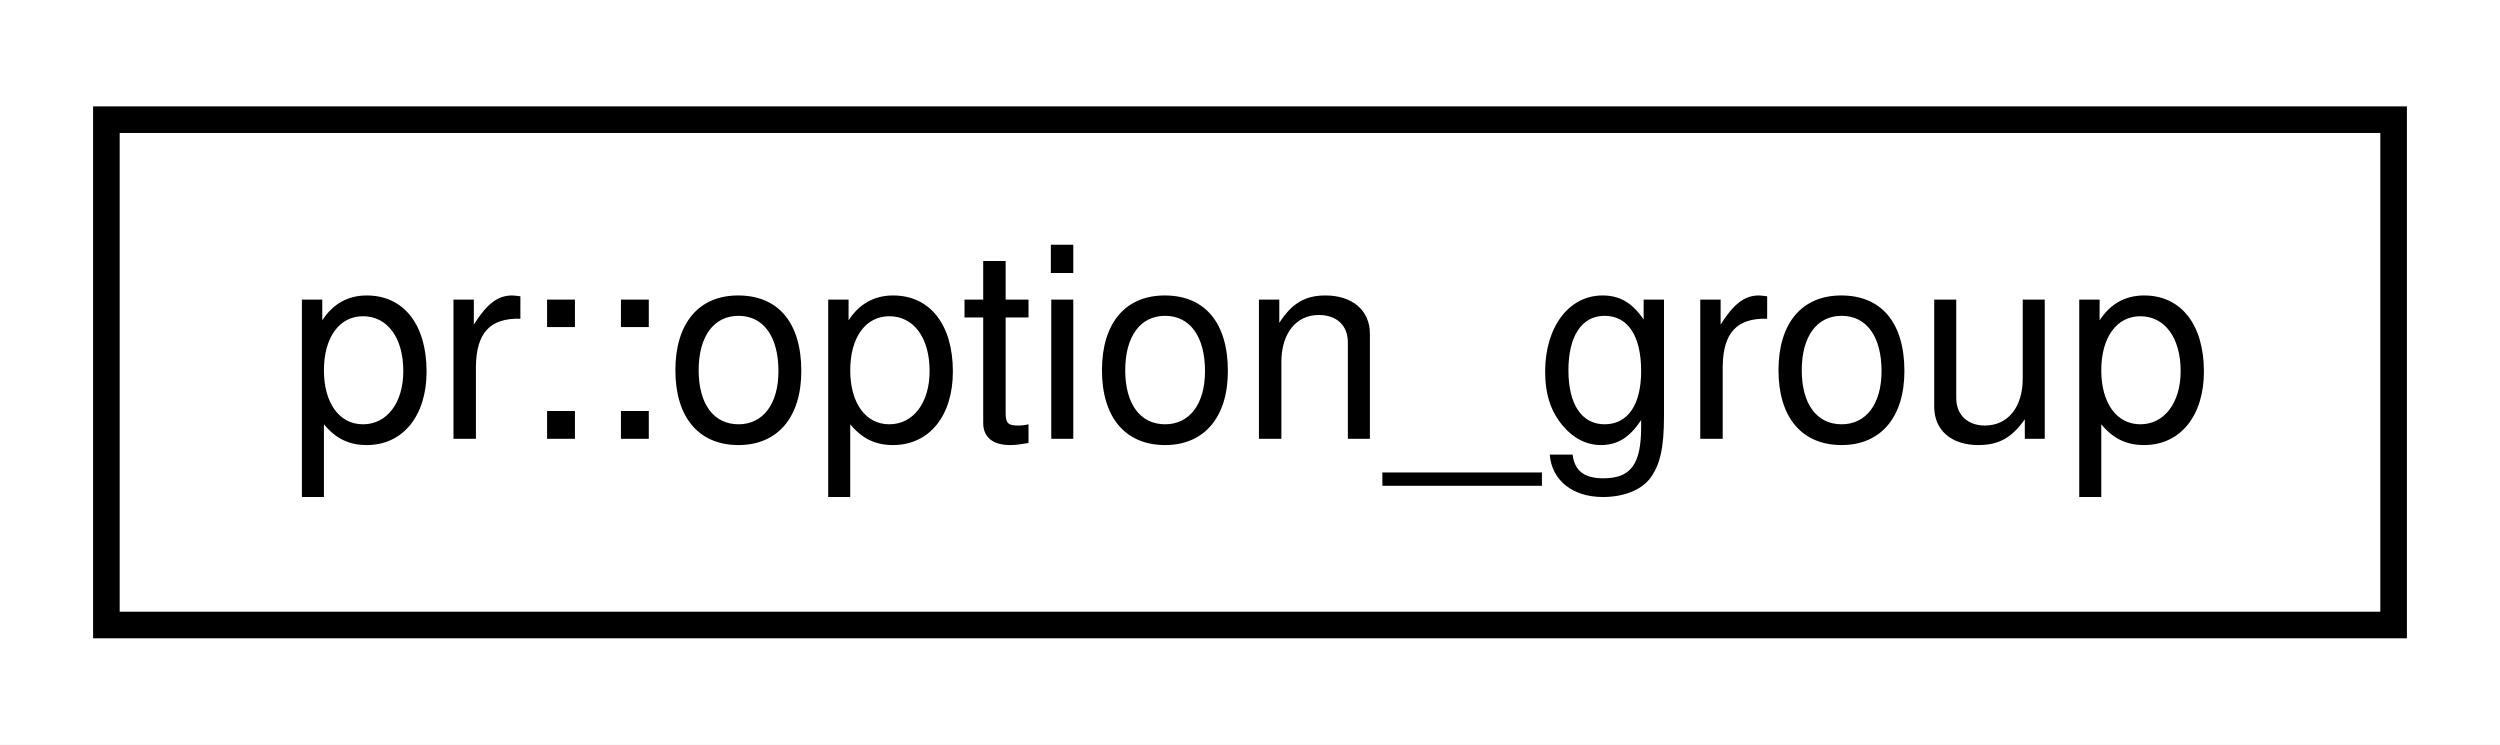
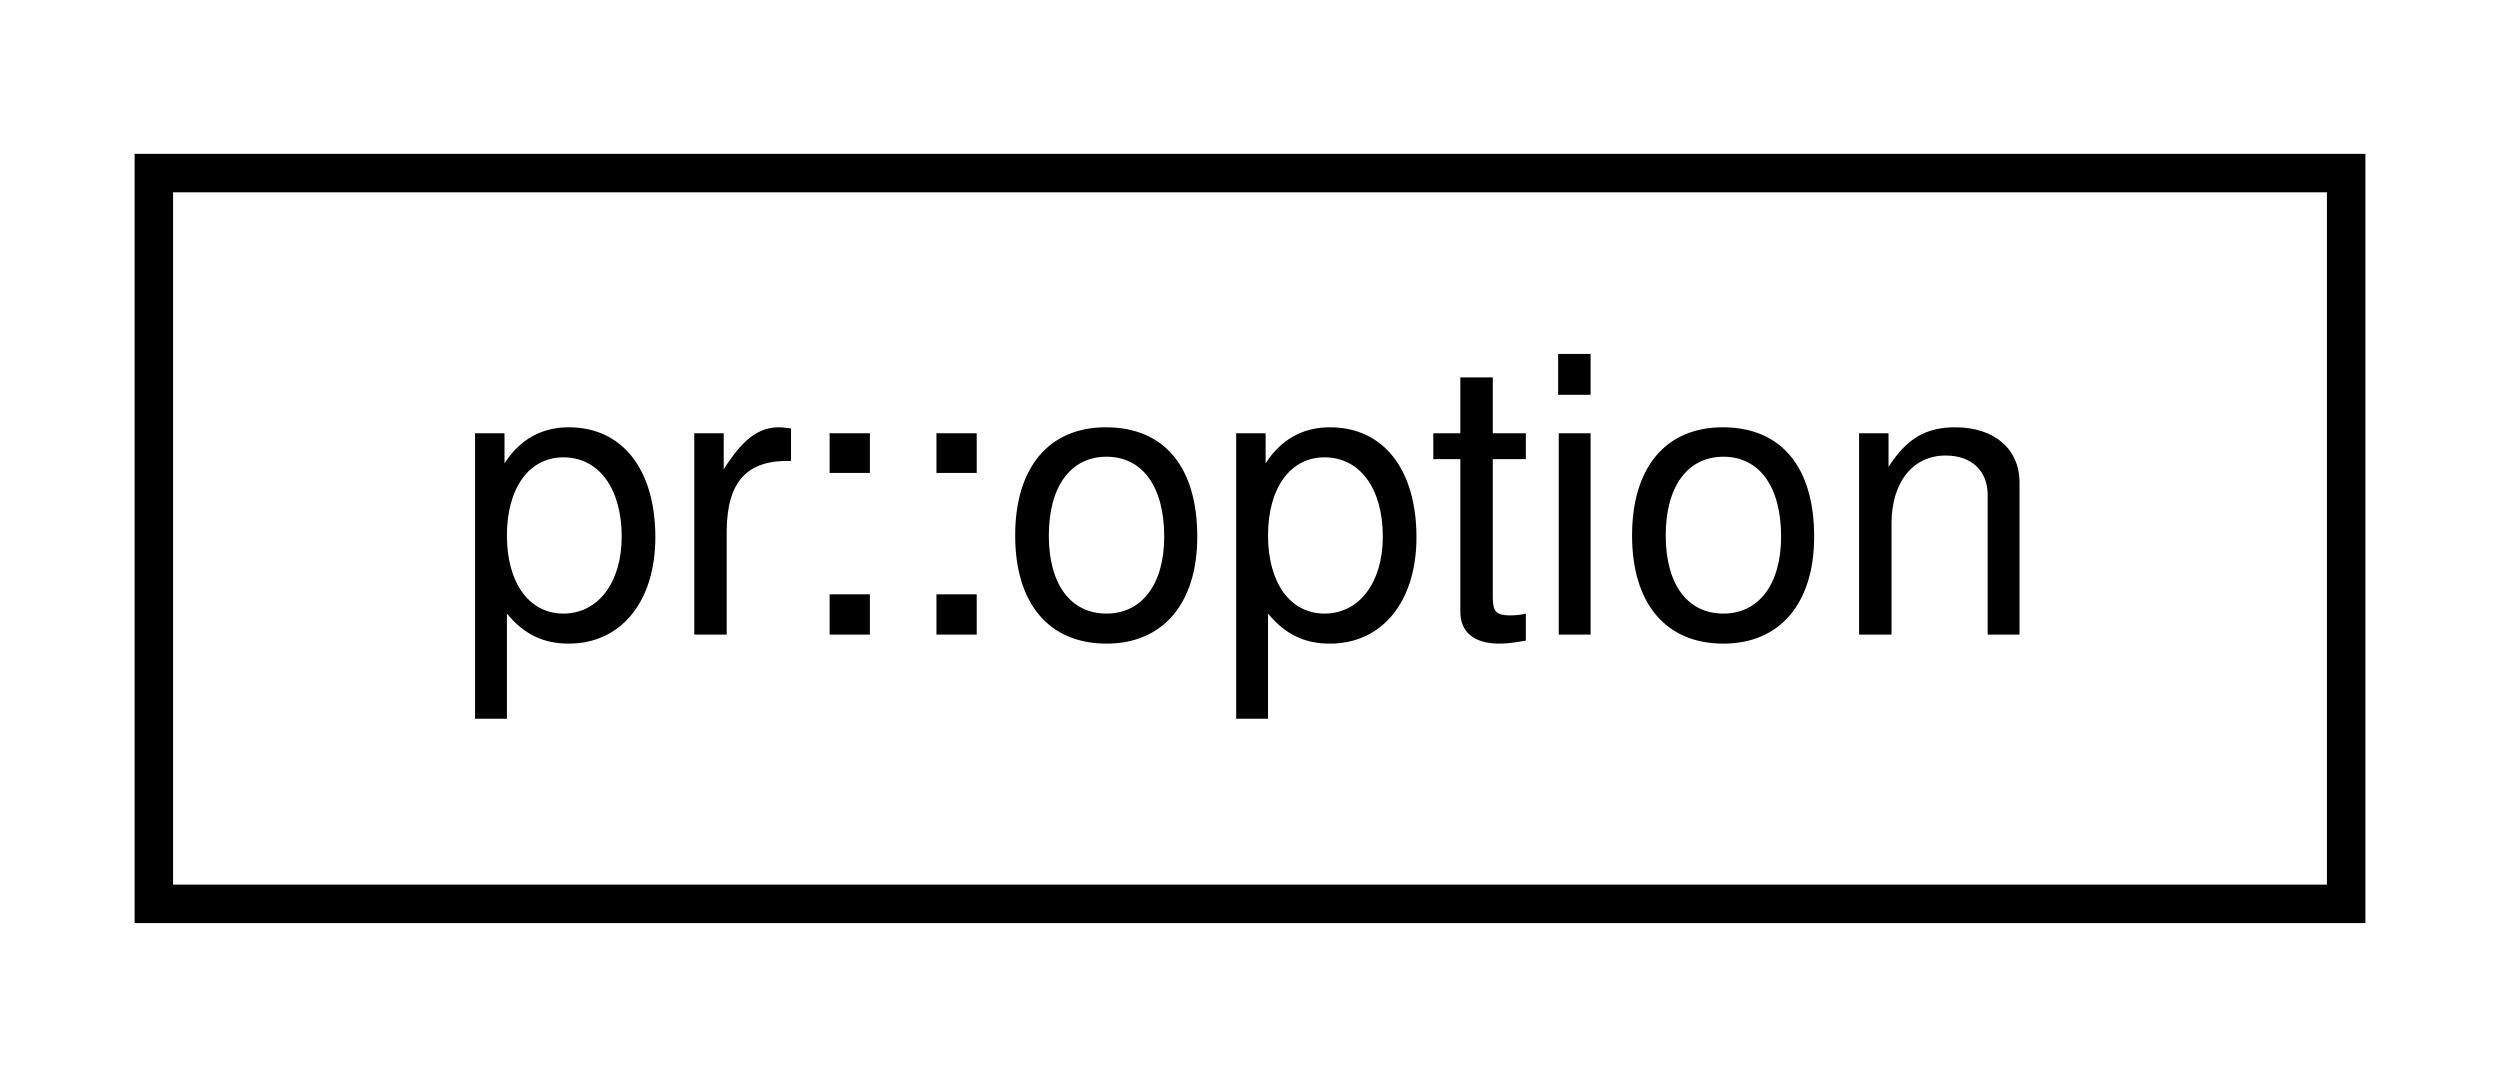
- <svg xmlns="http://www.w3.org/2000/svg" xmlns:xlink="http://www.w3.org/1999/xlink" width="94pt" height="28pt" viewBox="0.00 0.00 94.00 28.00">
+ <svg xmlns="http://www.w3.org/2000/svg" xmlns:xlink="http://www.w3.org/1999/xlink" width="65pt" height="28pt" viewBox="0.00 0.00 65.00 28.00">
  <g id="graph0" class="graph" transform="scale(1 1) rotate(0) translate(4 24)">
-     <polygon fill="#ffffff" stroke="transparent" points="-4,4 -4,-24 90,-24 90,4 -4,4" />
+     <polygon fill="#ffffff" stroke="transparent" points="-4,4 -4,-24 61,-24 61,4 -4,4" />
    <g id="node1" class="node">
      <g id="a_node1">
-         <a xlink:href="classpr_1_1option__group.html" target="_top" xlink:title="Option group. ">
-           <polygon fill="#ffffff" stroke="#000000" points="0,-.5 0,-19.5 86,-19.5 86,-.5 0,-.5" />
-           <text text-anchor="middle" x="43" y="-7.5" font-family="Helvetica,sans-Serif" font-size="10.00" fill="#000000">pr::option_group</text>
+         <a xlink:href="classpr_1_1option.html" target="_top" xlink:title="Option descriptor. ">
+           <polygon fill="#ffffff" stroke="#000000" points="0,-.5 0,-19.5 57,-19.5 57,-.5 0,-.5" />
+           <text text-anchor="middle" x="28.5" y="-7.5" font-family="Helvetica,sans-Serif" font-size="10.00" fill="#000000">pr::option</text>
        </a>
      </g>
    </g>
  </g>
</svg>
